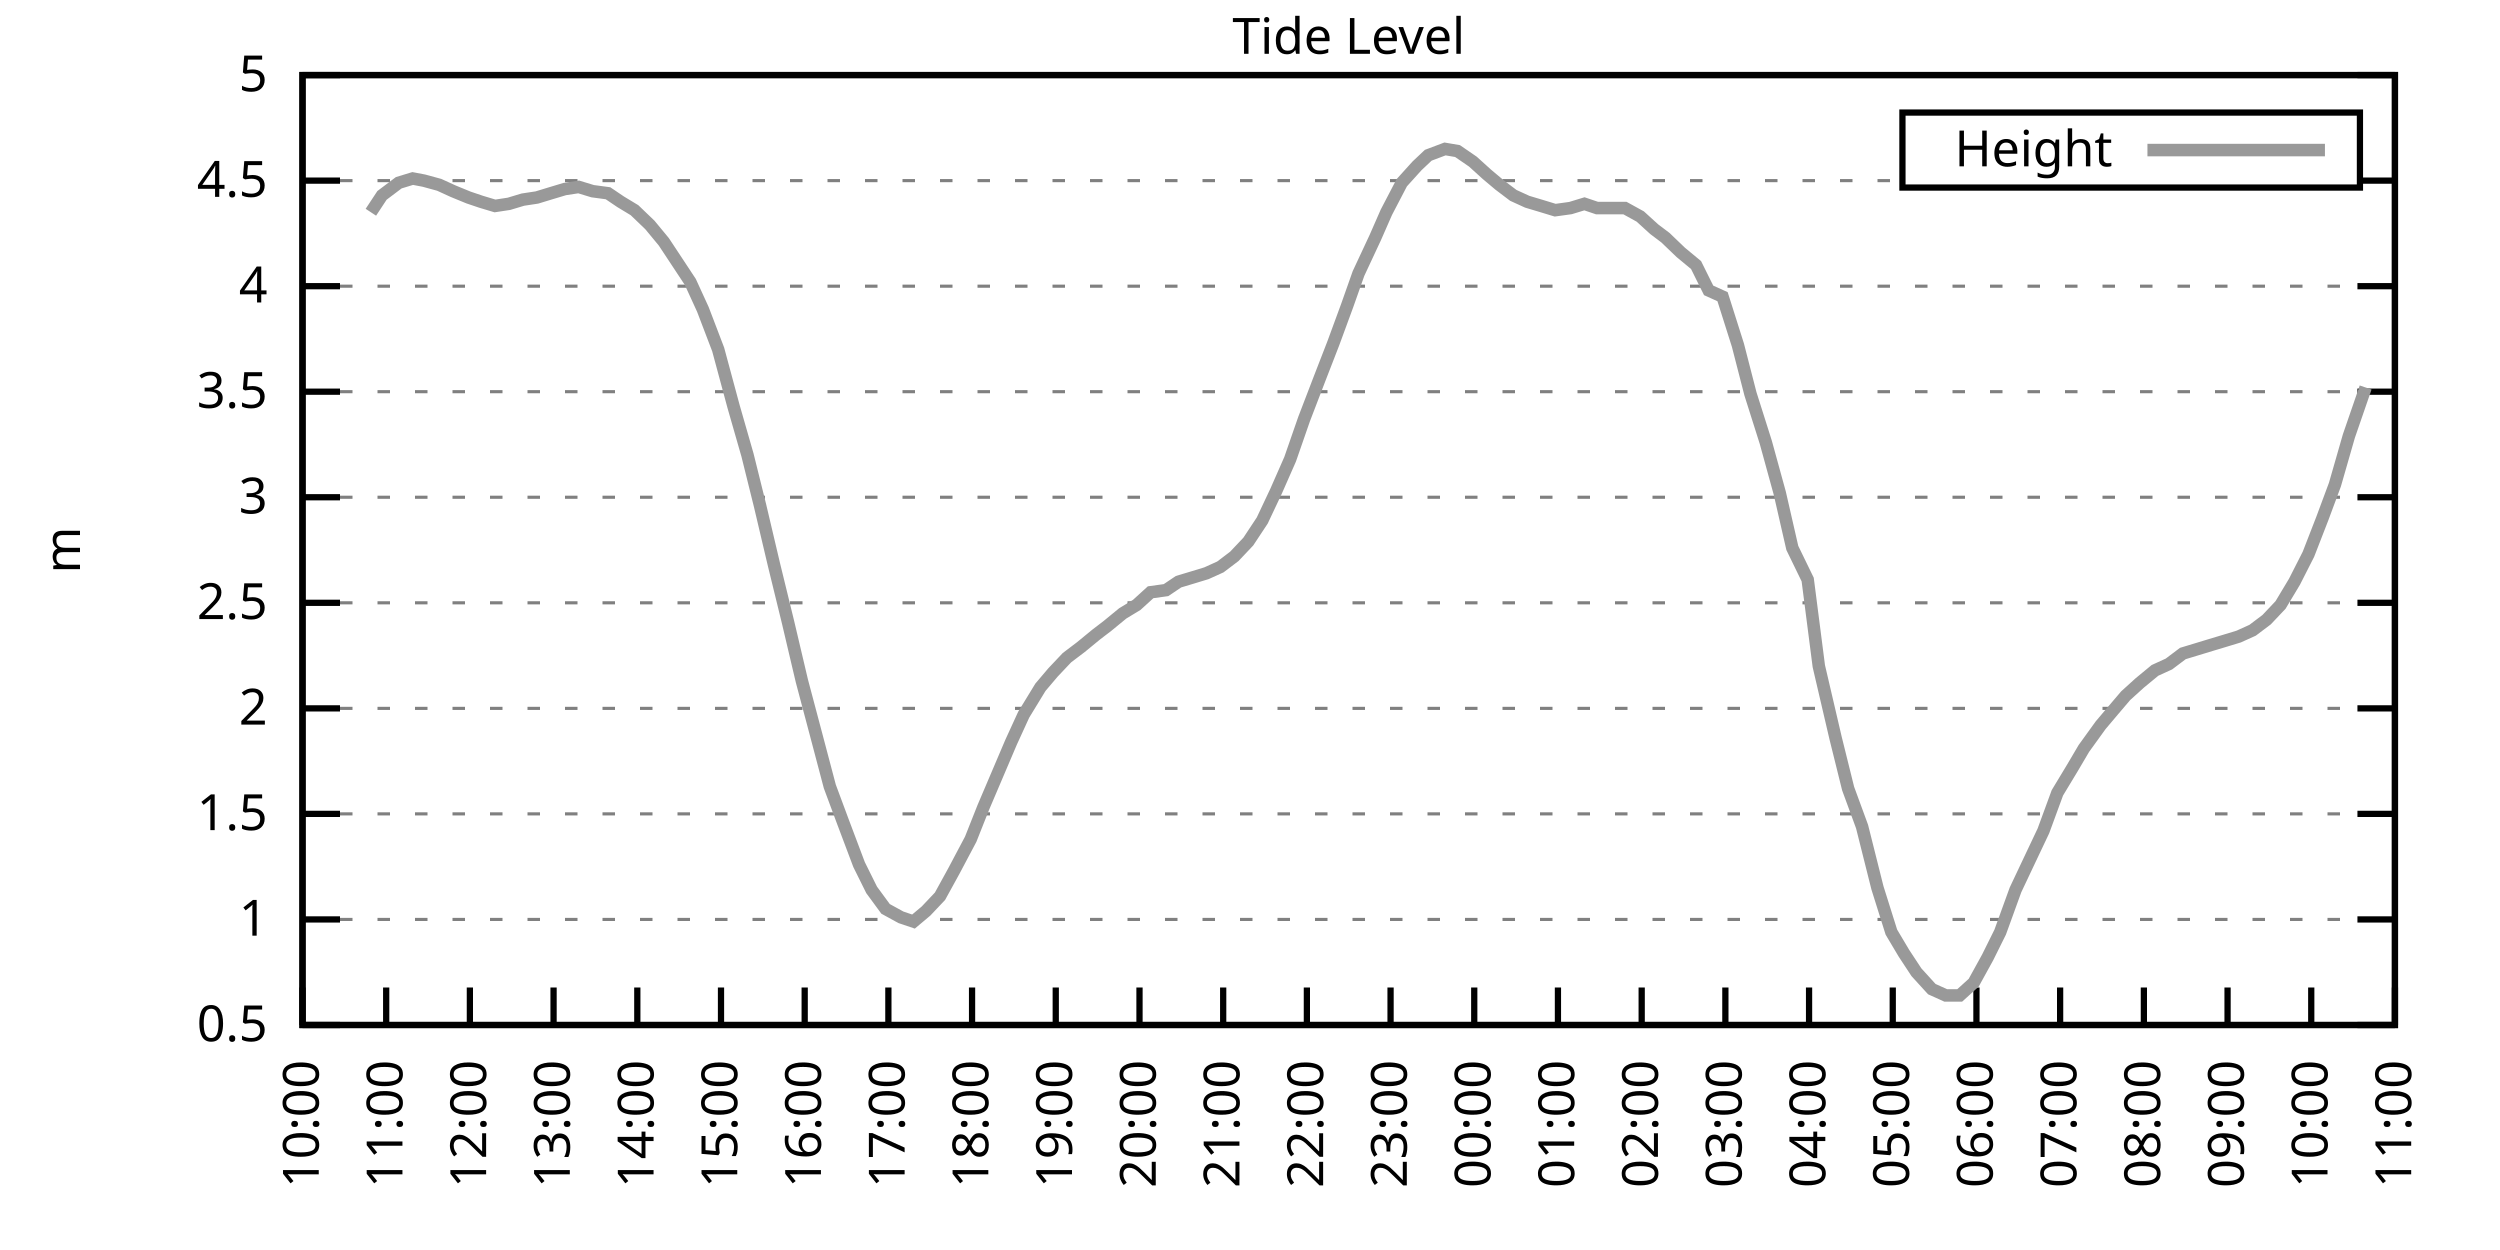
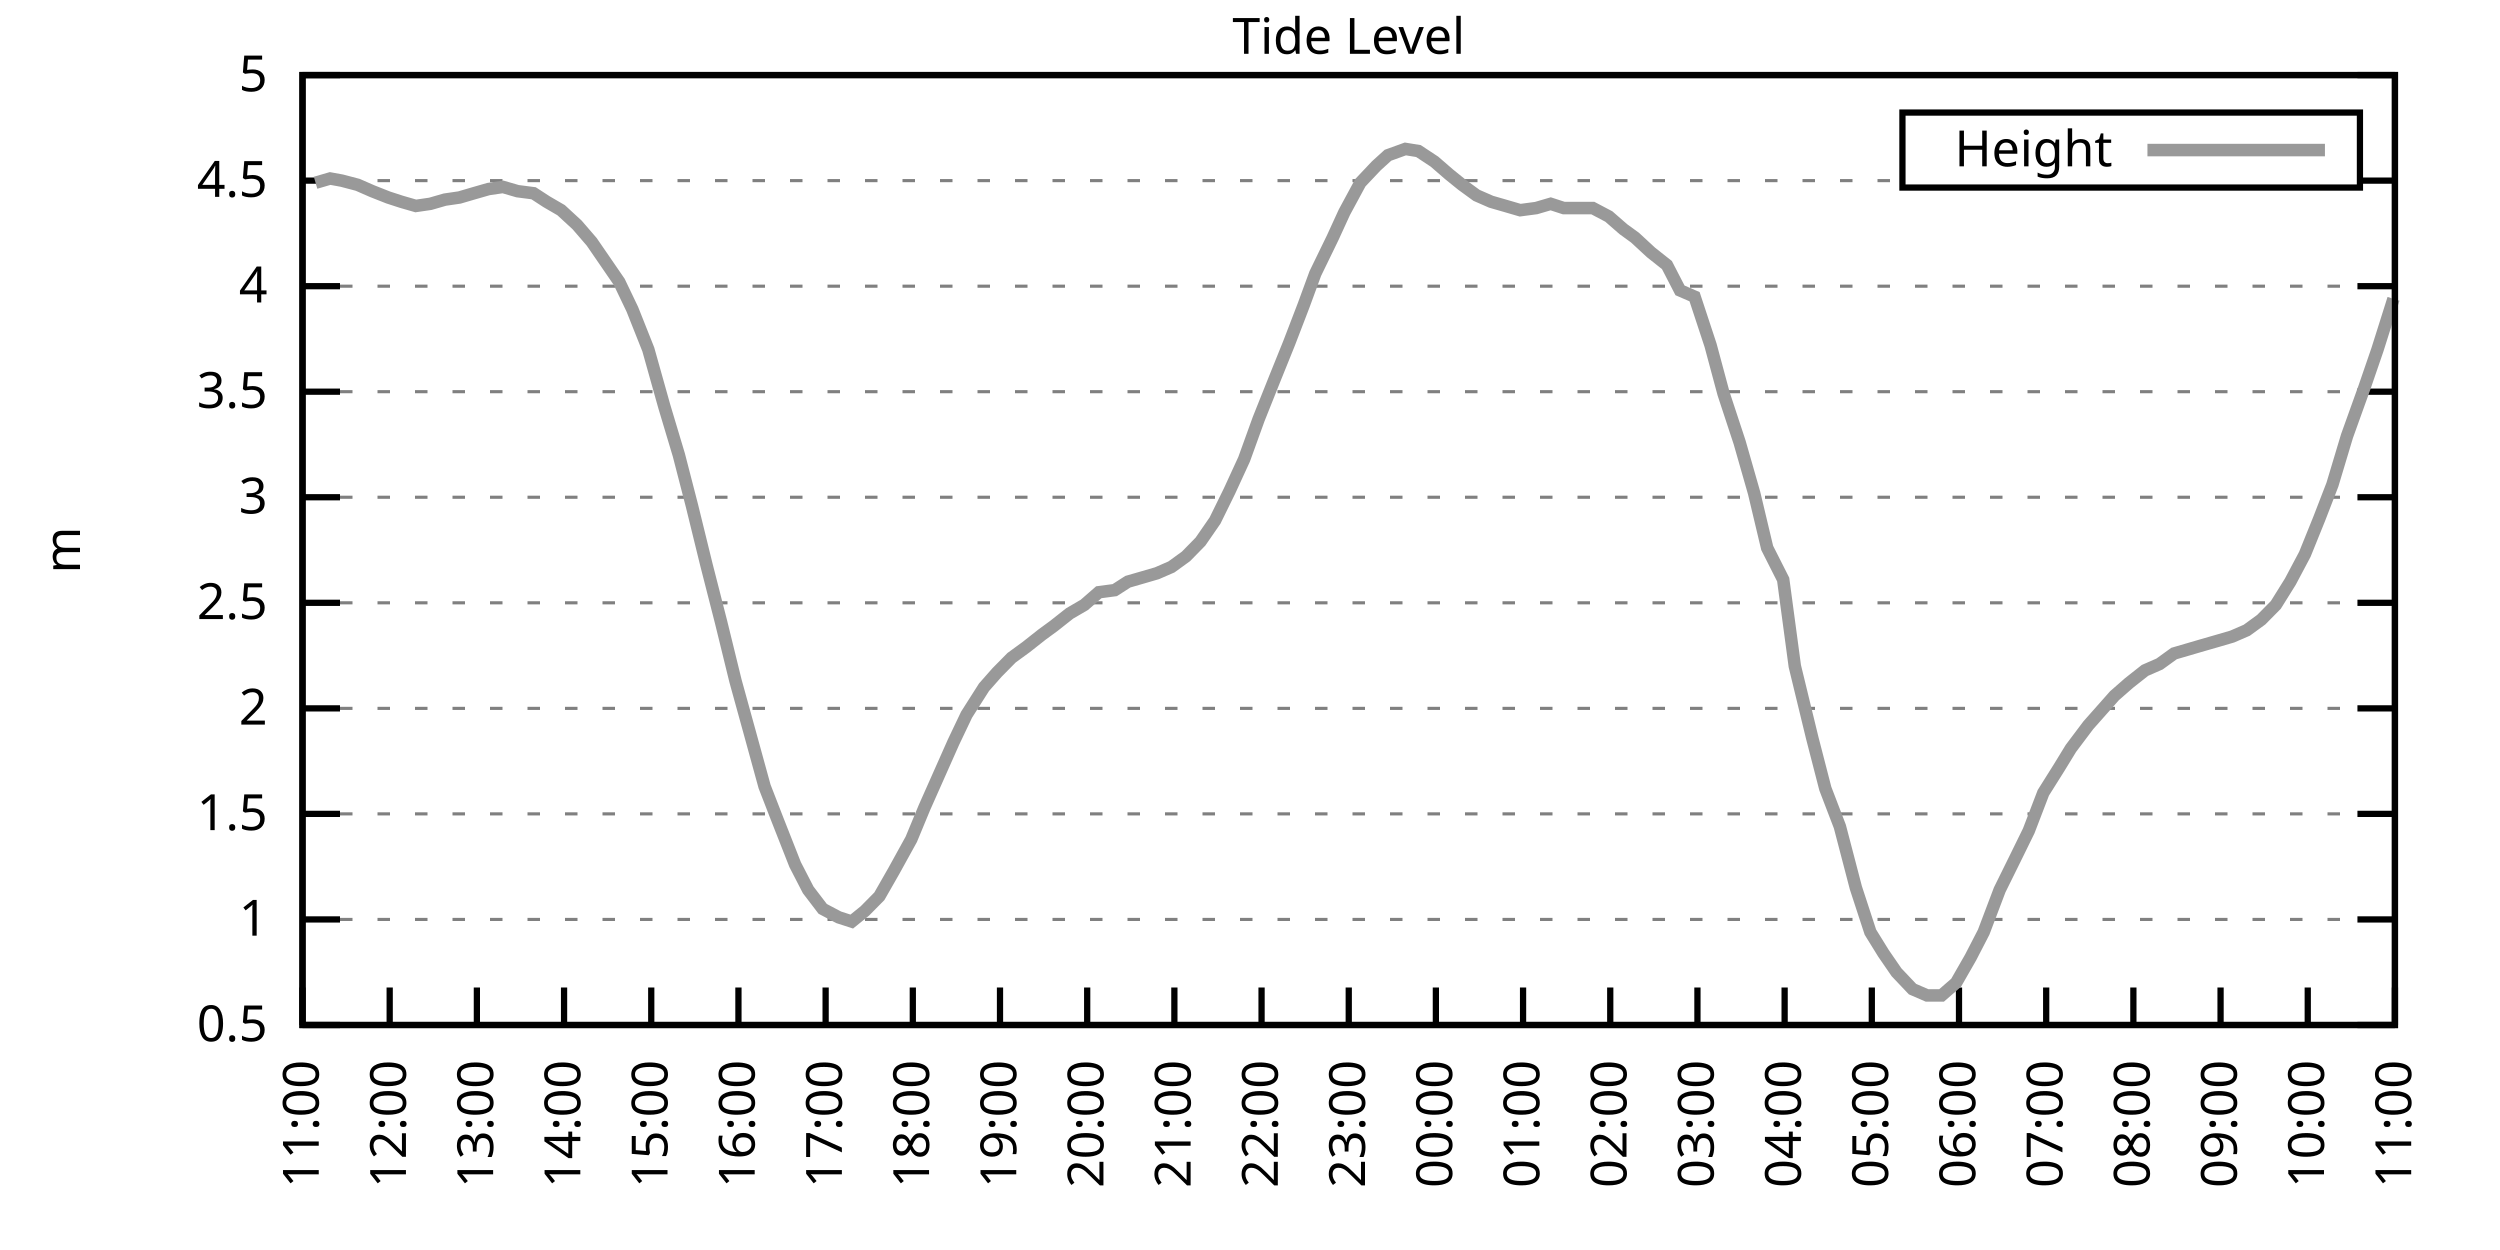
<svg xmlns="http://www.w3.org/2000/svg" xmlns:xlink="http://www.w3.org/1999/xlink" width="400" height="200" viewBox="0 0 400 200">
  <g id="gnuplot_canvas">
    <rect x="0" y="0" width="400" height="200" fill="none" />
    <defs>
      <circle id="gpDot" r="0.5" stroke-width="0.5" stroke="currentColor" />
      <path id="gpPt0" stroke-width="0.333" stroke="currentColor" d="M-1,0 h2 M0,-1 v2" />
      <path id="gpPt1" stroke-width="0.333" stroke="currentColor" d="M-1,-1 L1,1 M1,-1 L-1,1" />
      <path id="gpPt2" stroke-width="0.333" stroke="currentColor" d="M-1,0 L1,0 M0,-1 L0,1 M-1,-1 L1,1 M-1,1 L1,-1" />
      <rect id="gpPt3" stroke-width="0.333" stroke="currentColor" x="-1" y="-1" width="2" height="2" />
      <rect id="gpPt4" stroke-width="0.333" stroke="currentColor" fill="currentColor" x="-1" y="-1" width="2" height="2" />
      <circle id="gpPt5" stroke-width="0.333" stroke="currentColor" cx="0" cy="0" r="1" />
      <use xlink:href="#gpPt5" id="gpPt6" fill="currentColor" stroke="none" />
      <path id="gpPt7" stroke-width="0.333" stroke="currentColor" d="M0,-1.33 L-1.33,0.67 L1.33,0.67 z" />
      <use xlink:href="#gpPt7" id="gpPt8" fill="currentColor" stroke="none" />
      <use xlink:href="#gpPt7" id="gpPt9" stroke="currentColor" transform="rotate(180)" />
      <use xlink:href="#gpPt9" id="gpPt10" fill="currentColor" stroke="none" />
      <use xlink:href="#gpPt3" id="gpPt11" stroke="currentColor" transform="rotate(45)" />
      <use xlink:href="#gpPt11" id="gpPt12" fill="currentColor" stroke="none" />
      <path id="gpPt13" stroke-width="0.333" stroke="currentColor" d="M0,1.330 L1.265,0.411 L0.782,-1.067 L-0.782,-1.076 L-1.265,0.411 z" />
      <use xlink:href="#gpPt13" id="gpPt14" fill="currentColor" stroke="none" />
      <filter id="textbox" filterUnits="objectBoundingBox" x="0" y="0" height="1" width="1">
        <feFlood flood-color="white" flood-opacity="1" result="bgnd" />
        <feComposite in="SourceGraphic" in2="bgnd" operator="atop" />
      </filter>
      <filter id="greybox" filterUnits="objectBoundingBox" x="0" y="0" height="1" width="1">
        <feFlood flood-color="lightgrey" flood-opacity="1" result="grey" />
        <feComposite in="SourceGraphic" in2="grey" operator="atop" />
      </filter>
    </defs>
    <g fill="none" color="white" stroke="currentColor" stroke-width="1.00" stroke-linecap="butt" stroke-linejoin="miter">
</g>
    <g fill="none" color="black" stroke="currentColor" stroke-width="1.00" stroke-linecap="butt" stroke-linejoin="miter">
      <g stroke="none" shape-rendering="crispEdges">
        <polygon fill="rgb(255, 255, 255)" points="48.40,164.00 383.18,164.00 383.18,12.02 48.40,12.02 " />
      </g>
    </g>
    <g fill="none" color="black" stroke="currentColor" stroke-width="1.00" stroke-linecap="butt" stroke-linejoin="miter">
</g>
    <g fill="none" color="black" stroke="black" stroke-width="0.50" stroke-linecap="butt" stroke-linejoin="miter">
</g>
    <g fill="none" color="gray" stroke="currentColor" stroke-width="0.50" stroke-linecap="butt" stroke-linejoin="miter">
      <path stroke="gray" stroke-dasharray="2,4" class="gridline" d="M48.40,164.00 L383.19,164.00  " />
    </g>
    <g fill="none" color="gray" stroke="gray" stroke-width="1.00" stroke-linecap="butt" stroke-linejoin="miter">
</g>
    <g fill="none" color="black" stroke="currentColor" stroke-width="1.00" stroke-linecap="butt" stroke-linejoin="miter">
      <path stroke="black" d="M48.40,164.00 L54.40,164.00 M383.19,164.00 L377.19,164.00  " />
      <g transform="translate(42.80,166.60)" stroke="none" fill="black" font-family="Sans" font-size="8.00" text-anchor="end">
        <text>
          <tspan font-family="Sans"> 0.5</tspan>
        </text>
      </g>
    </g>
    <g fill="none" color="black" stroke="currentColor" stroke-width="1.00" stroke-linecap="butt" stroke-linejoin="miter">
</g>
    <g fill="none" color="black" stroke="black" stroke-width="0.50" stroke-linecap="butt" stroke-linejoin="miter">
</g>
    <g fill="none" color="gray" stroke="currentColor" stroke-width="0.50" stroke-linecap="butt" stroke-linejoin="miter">
      <path stroke="gray" stroke-dasharray="2,4" class="gridline" d="M48.40,147.11 L383.19,147.11  " />
    </g>
    <g fill="none" color="gray" stroke="gray" stroke-width="1.00" stroke-linecap="butt" stroke-linejoin="miter">
</g>
    <g fill="none" color="black" stroke="currentColor" stroke-width="1.00" stroke-linecap="butt" stroke-linejoin="miter">
      <path stroke="black" d="M48.40,147.11 L54.40,147.11 M383.19,147.11 L377.19,147.11  " />
      <g transform="translate(42.80,149.71)" stroke="none" fill="black" font-family="Sans" font-size="8.00" text-anchor="end">
        <text>
          <tspan font-family="Sans"> 1</tspan>
        </text>
      </g>
    </g>
    <g fill="none" color="black" stroke="currentColor" stroke-width="1.00" stroke-linecap="butt" stroke-linejoin="miter">
</g>
    <g fill="none" color="black" stroke="black" stroke-width="0.50" stroke-linecap="butt" stroke-linejoin="miter">
</g>
    <g fill="none" color="gray" stroke="currentColor" stroke-width="0.50" stroke-linecap="butt" stroke-linejoin="miter">
      <path stroke="gray" stroke-dasharray="2,4" class="gridline" d="M48.40,130.22 L383.19,130.22  " />
    </g>
    <g fill="none" color="gray" stroke="gray" stroke-width="1.00" stroke-linecap="butt" stroke-linejoin="miter">
</g>
    <g fill="none" color="black" stroke="currentColor" stroke-width="1.00" stroke-linecap="butt" stroke-linejoin="miter">
      <path stroke="black" d="M48.40,130.22 L54.40,130.22 M383.19,130.22 L377.19,130.22  " />
      <g transform="translate(42.80,132.82)" stroke="none" fill="black" font-family="Sans" font-size="8.00" text-anchor="end">
        <text>
          <tspan font-family="Sans"> 1.5</tspan>
        </text>
      </g>
    </g>
    <g fill="none" color="black" stroke="currentColor" stroke-width="1.00" stroke-linecap="butt" stroke-linejoin="miter">
</g>
    <g fill="none" color="black" stroke="black" stroke-width="0.50" stroke-linecap="butt" stroke-linejoin="miter">
</g>
    <g fill="none" color="gray" stroke="currentColor" stroke-width="0.50" stroke-linecap="butt" stroke-linejoin="miter">
      <path stroke="gray" stroke-dasharray="2,4" class="gridline" d="M48.40,113.34 L383.19,113.34  " />
    </g>
    <g fill="none" color="gray" stroke="gray" stroke-width="1.00" stroke-linecap="butt" stroke-linejoin="miter">
</g>
    <g fill="none" color="black" stroke="currentColor" stroke-width="1.00" stroke-linecap="butt" stroke-linejoin="miter">
      <path stroke="black" d="M48.40,113.34 L54.40,113.34 M383.19,113.34 L377.19,113.34  " />
      <g transform="translate(42.80,115.94)" stroke="none" fill="black" font-family="Sans" font-size="8.00" text-anchor="end">
        <text>
          <tspan font-family="Sans"> 2</tspan>
        </text>
      </g>
    </g>
    <g fill="none" color="black" stroke="currentColor" stroke-width="1.00" stroke-linecap="butt" stroke-linejoin="miter">
</g>
    <g fill="none" color="black" stroke="black" stroke-width="0.50" stroke-linecap="butt" stroke-linejoin="miter">
</g>
    <g fill="none" color="gray" stroke="currentColor" stroke-width="0.50" stroke-linecap="butt" stroke-linejoin="miter">
      <path stroke="gray" stroke-dasharray="2,4" class="gridline" d="M48.40,96.45 L383.19,96.45  " />
    </g>
    <g fill="none" color="gray" stroke="gray" stroke-width="1.00" stroke-linecap="butt" stroke-linejoin="miter">
</g>
    <g fill="none" color="black" stroke="currentColor" stroke-width="1.00" stroke-linecap="butt" stroke-linejoin="miter">
      <path stroke="black" d="M48.40,96.45 L54.40,96.45 M383.19,96.45 L377.19,96.45  " />
      <g transform="translate(42.80,99.05)" stroke="none" fill="black" font-family="Sans" font-size="8.00" text-anchor="end">
        <text>
          <tspan font-family="Sans"> 2.5</tspan>
        </text>
      </g>
    </g>
    <g fill="none" color="black" stroke="currentColor" stroke-width="1.00" stroke-linecap="butt" stroke-linejoin="miter">
</g>
    <g fill="none" color="black" stroke="black" stroke-width="0.50" stroke-linecap="butt" stroke-linejoin="miter">
</g>
    <g fill="none" color="gray" stroke="currentColor" stroke-width="0.50" stroke-linecap="butt" stroke-linejoin="miter">
      <path stroke="gray" stroke-dasharray="2,4" class="gridline" d="M48.40,79.56 L383.19,79.56  " />
    </g>
    <g fill="none" color="gray" stroke="gray" stroke-width="1.00" stroke-linecap="butt" stroke-linejoin="miter">
</g>
    <g fill="none" color="black" stroke="currentColor" stroke-width="1.00" stroke-linecap="butt" stroke-linejoin="miter">
      <path stroke="black" d="M48.40,79.56 L54.40,79.56 M383.19,79.56 L377.19,79.56  " />
      <g transform="translate(42.80,82.16)" stroke="none" fill="black" font-family="Sans" font-size="8.00" text-anchor="end">
        <text>
          <tspan font-family="Sans"> 3</tspan>
        </text>
      </g>
    </g>
    <g fill="none" color="black" stroke="currentColor" stroke-width="1.00" stroke-linecap="butt" stroke-linejoin="miter">
</g>
    <g fill="none" color="black" stroke="black" stroke-width="0.50" stroke-linecap="butt" stroke-linejoin="miter">
</g>
    <g fill="none" color="gray" stroke="currentColor" stroke-width="0.50" stroke-linecap="butt" stroke-linejoin="miter">
      <path stroke="gray" stroke-dasharray="2,4" class="gridline" d="M48.40,62.67 L383.19,62.67  " />
    </g>
    <g fill="none" color="gray" stroke="gray" stroke-width="1.00" stroke-linecap="butt" stroke-linejoin="miter">
</g>
    <g fill="none" color="black" stroke="currentColor" stroke-width="1.00" stroke-linecap="butt" stroke-linejoin="miter">
      <path stroke="black" d="M48.40,62.67 L54.40,62.67 M383.19,62.67 L377.19,62.67  " />
      <g transform="translate(42.80,65.27)" stroke="none" fill="black" font-family="Sans" font-size="8.00" text-anchor="end">
        <text>
          <tspan font-family="Sans"> 3.5</tspan>
        </text>
      </g>
    </g>
    <g fill="none" color="black" stroke="currentColor" stroke-width="1.00" stroke-linecap="butt" stroke-linejoin="miter">
</g>
    <g fill="none" color="black" stroke="black" stroke-width="0.50" stroke-linecap="butt" stroke-linejoin="miter">
</g>
    <g fill="none" color="gray" stroke="currentColor" stroke-width="0.50" stroke-linecap="butt" stroke-linejoin="miter">
      <path stroke="gray" stroke-dasharray="2,4" class="gridline" d="M48.40,45.79 L383.19,45.79  " />
    </g>
    <g fill="none" color="gray" stroke="gray" stroke-width="1.00" stroke-linecap="butt" stroke-linejoin="miter">
</g>
    <g fill="none" color="black" stroke="currentColor" stroke-width="1.00" stroke-linecap="butt" stroke-linejoin="miter">
      <path stroke="black" d="M48.40,45.79 L54.40,45.79 M383.19,45.79 L377.19,45.79  " />
      <g transform="translate(42.80,48.39)" stroke="none" fill="black" font-family="Sans" font-size="8.00" text-anchor="end">
        <text>
          <tspan font-family="Sans"> 4</tspan>
        </text>
      </g>
    </g>
    <g fill="none" color="black" stroke="currentColor" stroke-width="1.00" stroke-linecap="butt" stroke-linejoin="miter">
</g>
    <g fill="none" color="black" stroke="black" stroke-width="0.50" stroke-linecap="butt" stroke-linejoin="miter">
</g>
    <g fill="none" color="gray" stroke="currentColor" stroke-width="0.50" stroke-linecap="butt" stroke-linejoin="miter">
      <path stroke="gray" stroke-dasharray="2,4" class="gridline" d="M48.40,28.90 L304.39,28.90 M377.59,28.90 L383.19,28.90  " />
    </g>
    <g fill="none" color="gray" stroke="gray" stroke-width="1.00" stroke-linecap="butt" stroke-linejoin="miter">
</g>
    <g fill="none" color="black" stroke="currentColor" stroke-width="1.00" stroke-linecap="butt" stroke-linejoin="miter">
      <path stroke="black" d="M48.40,28.90 L54.40,28.90 M383.19,28.90 L377.19,28.90  " />
      <g transform="translate(42.80,31.50)" stroke="none" fill="black" font-family="Sans" font-size="8.00" text-anchor="end">
        <text>
          <tspan font-family="Sans"> 4.5</tspan>
        </text>
      </g>
    </g>
    <g fill="none" color="black" stroke="currentColor" stroke-width="1.00" stroke-linecap="butt" stroke-linejoin="miter">
</g>
    <g fill="none" color="black" stroke="black" stroke-width="0.50" stroke-linecap="butt" stroke-linejoin="miter">
</g>
    <g fill="none" color="gray" stroke="currentColor" stroke-width="0.50" stroke-linecap="butt" stroke-linejoin="miter">
      <path stroke="gray" stroke-dasharray="2,4" class="gridline" d="M48.40,12.01 L383.19,12.01  " />
    </g>
    <g fill="none" color="gray" stroke="gray" stroke-width="1.00" stroke-linecap="butt" stroke-linejoin="miter">
</g>
    <g fill="none" color="black" stroke="currentColor" stroke-width="1.00" stroke-linecap="butt" stroke-linejoin="miter">
      <path stroke="black" d="M48.40,12.01 L54.40,12.01 M383.19,12.01 L377.19,12.01  " />
      <g transform="translate(42.80,14.61)" stroke="none" fill="black" font-family="Sans" font-size="8.00" text-anchor="end">
        <text>
          <tspan font-family="Sans"> 5</tspan>
        </text>
      </g>
    </g>
    <g fill="none" color="black" stroke="currentColor" stroke-width="1.00" stroke-linecap="butt" stroke-linejoin="miter">
      <path stroke="black" d="M48.40,164.00 L48.40,158.00  " />
      <g transform="translate(51.00,169.60) rotate(270.00)" stroke="none" fill="black" font-family="Sans" font-size="8.00" text-anchor="end">
        <text>
-           <tspan font-family="Sans">10:00</tspan>
-         </text>
-       </g>
-     </g>
-     <g fill="none" color="black" stroke="currentColor" stroke-width="1.00" stroke-linecap="butt" stroke-linejoin="miter">
-       <path stroke="black" d="M61.79,164.00 L61.79,158.00  " />
-       <g transform="translate(64.39,169.60) rotate(270.00)" stroke="none" fill="black" font-family="Sans" font-size="8.00" text-anchor="end">
-         <text>
          <tspan font-family="Sans">11:00</tspan>
        </text>
      </g>
    </g>
    <g fill="none" color="black" stroke="currentColor" stroke-width="1.00" stroke-linecap="butt" stroke-linejoin="miter">
-       <path stroke="black" d="M75.18,164.00 L75.18,158.00  " />
-       <g transform="translate(77.78,169.60) rotate(270.00)" stroke="none" fill="black" font-family="Sans" font-size="8.00" text-anchor="end">
+       <path stroke="black" d="M62.35,164.00 L62.35,158.00  " />
+       <g transform="translate(64.95,169.60) rotate(270.00)" stroke="none" fill="black" font-family="Sans" font-size="8.00" text-anchor="end">
        <text>
          <tspan font-family="Sans">12:00</tspan>
        </text>
      </g>
    </g>
    <g fill="none" color="black" stroke="currentColor" stroke-width="1.00" stroke-linecap="butt" stroke-linejoin="miter">
-       <path stroke="black" d="M88.57,164.00 L88.57,158.00  " />
-       <g transform="translate(91.17,169.60) rotate(270.00)" stroke="none" fill="black" font-family="Sans" font-size="8.00" text-anchor="end">
+       <path stroke="black" d="M76.30,164.00 L76.30,158.00  " />
+       <g transform="translate(78.90,169.60) rotate(270.00)" stroke="none" fill="black" font-family="Sans" font-size="8.00" text-anchor="end">
        <text>
          <tspan font-family="Sans">13:00</tspan>
        </text>
      </g>
    </g>
    <g fill="none" color="black" stroke="currentColor" stroke-width="1.00" stroke-linecap="butt" stroke-linejoin="miter">
-       <path stroke="black" d="M101.97,164.00 L101.97,158.00  " />
-       <g transform="translate(104.57,169.60) rotate(270.00)" stroke="none" fill="black" font-family="Sans" font-size="8.00" text-anchor="end">
+       <path stroke="black" d="M90.25,164.00 L90.25,158.00  " />
+       <g transform="translate(92.85,169.60) rotate(270.00)" stroke="none" fill="black" font-family="Sans" font-size="8.00" text-anchor="end">
        <text>
          <tspan font-family="Sans">14:00</tspan>
        </text>
      </g>
    </g>
    <g fill="none" color="black" stroke="currentColor" stroke-width="1.00" stroke-linecap="butt" stroke-linejoin="miter">
-       <path stroke="black" d="M115.36,164.00 L115.36,158.00  " />
-       <g transform="translate(117.96,169.60) rotate(270.00)" stroke="none" fill="black" font-family="Sans" font-size="8.00" text-anchor="end">
+       <path stroke="black" d="M104.20,164.00 L104.20,158.00  " />
+       <g transform="translate(106.80,169.60) rotate(270.00)" stroke="none" fill="black" font-family="Sans" font-size="8.00" text-anchor="end">
        <text>
          <tspan font-family="Sans">15:00</tspan>
        </text>
      </g>
    </g>
    <g fill="none" color="black" stroke="currentColor" stroke-width="1.00" stroke-linecap="butt" stroke-linejoin="miter">
-       <path stroke="black" d="M128.75,164.00 L128.75,158.00  " />
-       <g transform="translate(131.35,169.60) rotate(270.00)" stroke="none" fill="black" font-family="Sans" font-size="8.00" text-anchor="end">
+       <path stroke="black" d="M118.15,164.00 L118.15,158.00  " />
+       <g transform="translate(120.75,169.60) rotate(270.00)" stroke="none" fill="black" font-family="Sans" font-size="8.00" text-anchor="end">
        <text>
          <tspan font-family="Sans">16:00</tspan>
        </text>
      </g>
    </g>
    <g fill="none" color="black" stroke="currentColor" stroke-width="1.00" stroke-linecap="butt" stroke-linejoin="miter">
-       <path stroke="black" d="M142.14,164.00 L142.14,158.00  " />
-       <g transform="translate(144.74,169.60) rotate(270.00)" stroke="none" fill="black" font-family="Sans" font-size="8.00" text-anchor="end">
+       <path stroke="black" d="M132.10,164.00 L132.10,158.00  " />
+       <g transform="translate(134.70,169.60) rotate(270.00)" stroke="none" fill="black" font-family="Sans" font-size="8.00" text-anchor="end">
        <text>
          <tspan font-family="Sans">17:00</tspan>
        </text>
      </g>
    </g>
    <g fill="none" color="black" stroke="currentColor" stroke-width="1.00" stroke-linecap="butt" stroke-linejoin="miter">
-       <path stroke="black" d="M155.53,164.00 L155.53,158.00  " />
-       <g transform="translate(158.13,169.60) rotate(270.00)" stroke="none" fill="black" font-family="Sans" font-size="8.00" text-anchor="end">
+       <path stroke="black" d="M146.05,164.00 L146.05,158.00  " />
+       <g transform="translate(148.65,169.60) rotate(270.00)" stroke="none" fill="black" font-family="Sans" font-size="8.00" text-anchor="end">
        <text>
          <tspan font-family="Sans">18:00</tspan>
        </text>
      </g>
    </g>
    <g fill="none" color="black" stroke="currentColor" stroke-width="1.00" stroke-linecap="butt" stroke-linejoin="miter">
-       <path stroke="black" d="M168.92,164.00 L168.92,158.00  " />
-       <g transform="translate(171.52,169.60) rotate(270.00)" stroke="none" fill="black" font-family="Sans" font-size="8.00" text-anchor="end">
+       <path stroke="black" d="M160.00,164.00 L160.00,158.00  " />
+       <g transform="translate(162.60,169.60) rotate(270.00)" stroke="none" fill="black" font-family="Sans" font-size="8.00" text-anchor="end">
        <text>
          <tspan font-family="Sans">19:00</tspan>
        </text>
      </g>
    </g>
    <g fill="none" color="black" stroke="currentColor" stroke-width="1.00" stroke-linecap="butt" stroke-linejoin="miter">
-       <path stroke="black" d="M182.32,164.00 L182.32,158.00  " />
-       <g transform="translate(184.92,169.60) rotate(270.00)" stroke="none" fill="black" font-family="Sans" font-size="8.00" text-anchor="end">
+       <path stroke="black" d="M173.95,164.00 L173.95,158.00  " />
+       <g transform="translate(176.55,169.60) rotate(270.00)" stroke="none" fill="black" font-family="Sans" font-size="8.00" text-anchor="end">
        <text>
          <tspan font-family="Sans">20:00</tspan>
        </text>
      </g>
    </g>
    <g fill="none" color="black" stroke="currentColor" stroke-width="1.00" stroke-linecap="butt" stroke-linejoin="miter">
-       <path stroke="black" d="M195.71,164.00 L195.71,158.00  " />
-       <g transform="translate(198.31,169.60) rotate(270.00)" stroke="none" fill="black" font-family="Sans" font-size="8.00" text-anchor="end">
+       <path stroke="black" d="M187.90,164.00 L187.90,158.00  " />
+       <g transform="translate(190.50,169.60) rotate(270.00)" stroke="none" fill="black" font-family="Sans" font-size="8.00" text-anchor="end">
        <text>
          <tspan font-family="Sans">21:00</tspan>
        </text>
      </g>
    </g>
    <g fill="none" color="black" stroke="currentColor" stroke-width="1.00" stroke-linecap="butt" stroke-linejoin="miter">
-       <path stroke="black" d="M209.10,164.00 L209.10,158.00  " />
-       <g transform="translate(211.70,169.60) rotate(270.00)" stroke="none" fill="black" font-family="Sans" font-size="8.00" text-anchor="end">
+       <path stroke="black" d="M201.85,164.00 L201.85,158.00  " />
+       <g transform="translate(204.45,169.60) rotate(270.00)" stroke="none" fill="black" font-family="Sans" font-size="8.00" text-anchor="end">
        <text>
          <tspan font-family="Sans">22:00</tspan>
        </text>
      </g>
    </g>
    <g fill="none" color="black" stroke="currentColor" stroke-width="1.00" stroke-linecap="butt" stroke-linejoin="miter">
-       <path stroke="black" d="M222.49,164.00 L222.49,158.00  " />
-       <g transform="translate(225.09,169.60) rotate(270.00)" stroke="none" fill="black" font-family="Sans" font-size="8.00" text-anchor="end">
+       <path stroke="black" d="M215.80,164.00 L215.80,158.00  " />
+       <g transform="translate(218.40,169.60) rotate(270.00)" stroke="none" fill="black" font-family="Sans" font-size="8.00" text-anchor="end">
        <text>
          <tspan font-family="Sans">23:00</tspan>
        </text>
      </g>
    </g>
    <g fill="none" color="black" stroke="currentColor" stroke-width="1.00" stroke-linecap="butt" stroke-linejoin="miter">
-       <path stroke="black" d="M235.88,164.00 L235.88,158.00  " />
-       <g transform="translate(238.48,169.60) rotate(270.00)" stroke="none" fill="black" font-family="Sans" font-size="8.00" text-anchor="end">
+       <path stroke="black" d="M229.74,164.00 L229.74,158.00  " />
+       <g transform="translate(232.34,169.60) rotate(270.00)" stroke="none" fill="black" font-family="Sans" font-size="8.00" text-anchor="end">
        <text>
          <tspan font-family="Sans">00:00</tspan>
        </text>
      </g>
    </g>
    <g fill="none" color="black" stroke="currentColor" stroke-width="1.00" stroke-linecap="butt" stroke-linejoin="miter">
-       <path stroke="black" d="M249.27,164.00 L249.27,158.00  " />
-       <g transform="translate(251.87,169.60) rotate(270.00)" stroke="none" fill="black" font-family="Sans" font-size="8.00" text-anchor="end">
+       <path stroke="black" d="M243.69,164.00 L243.69,158.00  " />
+       <g transform="translate(246.29,169.60) rotate(270.00)" stroke="none" fill="black" font-family="Sans" font-size="8.00" text-anchor="end">
        <text>
          <tspan font-family="Sans">01:00</tspan>
        </text>
      </g>
    </g>
    <g fill="none" color="black" stroke="currentColor" stroke-width="1.00" stroke-linecap="butt" stroke-linejoin="miter">
-       <path stroke="black" d="M262.67,164.00 L262.67,158.00  " />
-       <g transform="translate(265.27,169.60) rotate(270.00)" stroke="none" fill="black" font-family="Sans" font-size="8.00" text-anchor="end">
+       <path stroke="black" d="M257.64,164.00 L257.64,158.00  " />
+       <g transform="translate(260.24,169.60) rotate(270.00)" stroke="none" fill="black" font-family="Sans" font-size="8.00" text-anchor="end">
        <text>
          <tspan font-family="Sans">02:00</tspan>
        </text>
      </g>
    </g>
    <g fill="none" color="black" stroke="currentColor" stroke-width="1.00" stroke-linecap="butt" stroke-linejoin="miter">
-       <path stroke="black" d="M276.06,164.00 L276.06,158.00  " />
-       <g transform="translate(278.66,169.60) rotate(270.00)" stroke="none" fill="black" font-family="Sans" font-size="8.00" text-anchor="end">
+       <path stroke="black" d="M271.59,164.00 L271.59,158.00  " />
+       <g transform="translate(274.19,169.60) rotate(270.00)" stroke="none" fill="black" font-family="Sans" font-size="8.00" text-anchor="end">
        <text>
          <tspan font-family="Sans">03:00</tspan>
        </text>
      </g>
    </g>
    <g fill="none" color="black" stroke="currentColor" stroke-width="1.00" stroke-linecap="butt" stroke-linejoin="miter">
-       <path stroke="black" d="M289.45,164.00 L289.45,158.00  " />
-       <g transform="translate(292.05,169.60) rotate(270.00)" stroke="none" fill="black" font-family="Sans" font-size="8.00" text-anchor="end">
+       <path stroke="black" d="M285.54,164.00 L285.54,158.00  " />
+       <g transform="translate(288.14,169.60) rotate(270.00)" stroke="none" fill="black" font-family="Sans" font-size="8.00" text-anchor="end">
        <text>
          <tspan font-family="Sans">04:00</tspan>
        </text>
      </g>
    </g>
    <g fill="none" color="black" stroke="currentColor" stroke-width="1.00" stroke-linecap="butt" stroke-linejoin="miter">
-       <path stroke="black" d="M302.84,164.00 L302.84,158.00  " />
-       <g transform="translate(305.44,169.60) rotate(270.00)" stroke="none" fill="black" font-family="Sans" font-size="8.00" text-anchor="end">
+       <path stroke="black" d="M299.49,164.00 L299.49,158.00  " />
+       <g transform="translate(302.09,169.60) rotate(270.00)" stroke="none" fill="black" font-family="Sans" font-size="8.00" text-anchor="end">
        <text>
          <tspan font-family="Sans">05:00</tspan>
        </text>
      </g>
    </g>
    <g fill="none" color="black" stroke="currentColor" stroke-width="1.00" stroke-linecap="butt" stroke-linejoin="miter">
-       <path stroke="black" d="M316.23,164.00 L316.23,158.00  " />
-       <g transform="translate(318.83,169.60) rotate(270.00)" stroke="none" fill="black" font-family="Sans" font-size="8.00" text-anchor="end">
+       <path stroke="black" d="M313.44,164.00 L313.44,158.00  " />
+       <g transform="translate(316.04,169.60) rotate(270.00)" stroke="none" fill="black" font-family="Sans" font-size="8.00" text-anchor="end">
        <text>
          <tspan font-family="Sans">06:00</tspan>
        </text>
      </g>
    </g>
    <g fill="none" color="black" stroke="currentColor" stroke-width="1.00" stroke-linecap="butt" stroke-linejoin="miter">
-       <path stroke="black" d="M329.62,164.00 L329.62,158.00  " />
-       <g transform="translate(332.22,169.60) rotate(270.00)" stroke="none" fill="black" font-family="Sans" font-size="8.00" text-anchor="end">
+       <path stroke="black" d="M327.39,164.00 L327.39,158.00  " />
+       <g transform="translate(329.99,169.60) rotate(270.00)" stroke="none" fill="black" font-family="Sans" font-size="8.00" text-anchor="end">
        <text>
          <tspan font-family="Sans">07:00</tspan>
        </text>
      </g>
    </g>
    <g fill="none" color="black" stroke="currentColor" stroke-width="1.00" stroke-linecap="butt" stroke-linejoin="miter">
-       <path stroke="black" d="M343.02,164.00 L343.02,158.00  " />
-       <g transform="translate(345.62,169.60) rotate(270.00)" stroke="none" fill="black" font-family="Sans" font-size="8.00" text-anchor="end">
+       <path stroke="black" d="M341.34,164.00 L341.34,158.00  " />
+       <g transform="translate(343.94,169.60) rotate(270.00)" stroke="none" fill="black" font-family="Sans" font-size="8.00" text-anchor="end">
        <text>
          <tspan font-family="Sans">08:00</tspan>
        </text>
      </g>
    </g>
    <g fill="none" color="black" stroke="currentColor" stroke-width="1.00" stroke-linecap="butt" stroke-linejoin="miter">
-       <path stroke="black" d="M356.41,164.00 L356.41,158.00  " />
-       <g transform="translate(359.01,169.60) rotate(270.00)" stroke="none" fill="black" font-family="Sans" font-size="8.00" text-anchor="end">
+       <path stroke="black" d="M355.29,164.00 L355.29,158.00  " />
+       <g transform="translate(357.89,169.60) rotate(270.00)" stroke="none" fill="black" font-family="Sans" font-size="8.00" text-anchor="end">
        <text>
          <tspan font-family="Sans">09:00</tspan>
        </text>
      </g>
    </g>
    <g fill="none" color="black" stroke="currentColor" stroke-width="1.00" stroke-linecap="butt" stroke-linejoin="miter">
-       <path stroke="black" d="M369.80,164.00 L369.80,158.00  " />
-       <g transform="translate(372.40,169.60) rotate(270.00)" stroke="none" fill="black" font-family="Sans" font-size="8.00" text-anchor="end">
+       <path stroke="black" d="M369.24,164.00 L369.24,158.00  " />
+       <g transform="translate(371.84,169.60) rotate(270.00)" stroke="none" fill="black" font-family="Sans" font-size="8.00" text-anchor="end">
        <text>
          <tspan font-family="Sans">10:00</tspan>
        </text>
      </g>
    </g>
    <g fill="none" color="black" stroke="currentColor" stroke-width="1.00" stroke-linecap="butt" stroke-linejoin="miter">
      <path stroke="black" d="M383.19,164.00 L383.19,158.00  " />
      <g transform="translate(385.79,169.60) rotate(270.00)" stroke="none" fill="black" font-family="Sans" font-size="8.00" text-anchor="end">
        <text>
          <tspan font-family="Sans">11:00</tspan>
        </text>
      </g>
    </g>
    <g fill="none" color="black" stroke="currentColor" stroke-width="1.00" stroke-linecap="butt" stroke-linejoin="miter">
</g>
    <g fill="none" color="black" stroke="currentColor" stroke-width="1.00" stroke-linecap="butt" stroke-linejoin="miter">
      <path stroke="black" d="M48.40,12.01 L48.40,164.00 L383.19,164.00 L383.19,12.01 L48.40,12.01 Z  " />
    </g>
    <g fill="none" color="black" stroke="currentColor" stroke-width="1.00" stroke-linecap="butt" stroke-linejoin="miter">
</g>
    <g fill="none" color="black" stroke="currentColor" stroke-width="1.00" stroke-linecap="butt" stroke-linejoin="miter">
      <path stroke="black" d="M304.39,30.01 L304.39,18.01 L377.59,18.01 L377.59,30.01 L304.39,30.01 Z  " />
    </g>
    <g id="Tide_level_plot_1">
      <g fill="none" color="white" stroke="black" stroke-width="2.00" stroke-linecap="butt" stroke-linejoin="miter">
</g>
      <g fill="none" color="black" stroke="currentColor" stroke-width="2.00" stroke-linecap="butt" stroke-linejoin="miter">
        <g transform="translate(337.99,26.61)" stroke="none" fill="black" font-family="Sans" font-size="8.00" text-anchor="end">
          <text>
            <tspan font-family="Sans">Height</tspan>
          </text>
        </g>
      </g>
      <g fill="none" color="black" stroke="currentColor" stroke-width="2.00" stroke-linecap="butt" stroke-linejoin="miter">
-         <path stroke="rgb(153, 153, 153)" d="M343.59,24.01 L371.99,24.01 M59.34,33.96 L61.12,31.26 L63.80,29.24 L66.03,28.56 L67.82,28.90 L70.27,29.57   L72.50,30.59 L74.96,31.60 L76.97,32.28 L79.20,32.95 L81.43,32.61 L83.66,31.94 L85.90,31.60 L88.13,30.92   L90.36,30.25 L92.59,29.91 L94.82,30.59 L97.28,30.92 L99.29,32.28 L101.52,33.63 L103.98,35.99 L106.21,38.69   L108.22,41.73 L110.45,45.11 L112.46,49.50 L114.91,55.92 L117.37,65.04 L119.60,72.81 L121.61,80.91 L123.84,90.37   L126.07,99.49 L128.30,108.95 L130.54,117.39 L132.77,125.83 L134.78,131.24 L137.45,138.33 L139.46,142.38 L141.69,145.42   L144.15,146.77 L146.16,147.45 L148.17,145.76 L150.40,143.40 L152.63,139.34 L155.31,134.28 L157.32,129.21 L161.78,118.74   L163.79,114.35 L166.47,109.96 L168.48,107.59 L170.71,105.23 L172.94,103.54 L175.40,101.52 L177.18,100.16 L179.64,98.14   L181.87,96.79 L184.10,94.76 L186.56,94.42 L188.57,93.07 L190.80,92.40 L193.03,91.72 L195.26,90.71 L197.49,89.02   L199.73,86.65 L201.96,83.28 L204.19,78.55 L206.42,73.48 L208.65,67.06 L211.11,60.65 L213.34,54.90 L215.57,48.83   L217.36,43.76 L220.04,38.02 L221.82,33.96 L224.28,29.24 L226.73,26.53 L228.52,24.84 L231.20,23.83 L233.20,24.17   L235.66,25.86 L237.89,27.88 L239.90,29.57 L242.13,31.26 L244.36,32.28 L246.60,32.95 L248.83,33.63 L251.28,33.29   L253.51,32.61 L255.52,33.29 L257.98,33.29 L259.99,33.29 L262.44,34.64 L264.67,36.67 L266.46,38.02 L268.92,40.38   L271.37,42.41 L273.38,46.46 L275.61,47.47 L278.07,55.24 L280.07,63.01 L282.53,70.78 L284.76,78.89 L286.77,87.67   L289.23,92.73 L291.01,106.58 L293.69,118.07 L295.70,126.17 L297.93,132.25 L300.39,142.05 L302.62,149.14 L304.63,152.52   L306.63,155.56 L309.09,158.26 L311.32,159.27 L313.55,159.27 L315.79,157.24 L318.02,153.19 L320.03,149.14 L322.48,142.38   L324.71,137.66 L326.95,132.93 L329.18,126.85 L331.63,122.79 L333.42,119.75 L336.10,116.04 L338.10,113.67 L340.11,111.31   L342.35,109.28 L344.80,107.26 L347.03,106.24 L349.26,104.56 L351.50,103.88 L353.73,103.20 L355.96,102.53 L358.19,101.85   L360.42,100.84 L362.66,99.15 L364.89,96.79 L367.12,93.07 L369.35,88.68 L371.58,82.94 L373.59,77.53 L375.82,69.77   L378.50,62.00  " />
+         <path stroke="rgb(153, 153, 153)" d="M343.59,24.01 L371.99,24.01 M50.49,29.24 L52.82,28.56 L54.68,28.90 L57.23,29.57 L59.56,30.59 L62.12,31.60   L64.21,32.28 L66.53,32.95 L68.86,32.61 L71.18,31.94 L73.51,31.60 L75.83,30.92 L78.16,30.25 L80.48,29.91   L82.81,30.59 L85.37,30.92 L87.46,32.28 L89.78,33.63 L92.34,35.99 L94.67,38.69 L96.76,41.73 L99.08,45.11   L101.18,49.50 L103.73,55.92 L106.29,65.04 L108.62,72.81 L110.71,80.91 L113.03,90.37 L115.36,99.49 L117.68,108.95   L120.01,117.39 L122.33,125.83 L124.43,131.24 L127.22,138.33 L129.31,142.38 L131.63,145.42 L134.19,146.77 L136.28,147.45   L138.37,145.76 L140.70,143.40 L143.02,139.34 L145.81,134.28 L147.91,129.21 L152.56,118.74 L154.65,114.35 L157.44,109.96   L159.53,107.59 L161.86,105.23 L164.18,103.54 L166.74,101.52 L168.60,100.16 L171.16,98.14 L173.48,96.79 L175.81,94.76   L178.36,94.42 L180.46,93.07 L182.78,92.40 L185.11,91.72 L187.43,90.71 L189.76,89.02 L192.08,86.65 L194.41,83.28   L196.73,78.55 L199.06,73.48 L201.38,67.06 L203.94,60.65 L206.26,54.90 L208.59,48.83 L210.45,43.76 L213.24,38.02   L215.10,33.96 L217.65,29.24 L220.21,26.53 L222.07,24.84 L224.86,23.83 L226.95,24.17 L229.51,25.86 L231.84,27.88   L233.93,29.57 L236.25,31.26 L238.58,32.28 L240.90,32.95 L243.23,33.63 L245.79,33.29 L248.11,32.61 L250.20,33.29   L252.76,33.29 L254.85,33.29 L257.41,34.64 L259.74,36.67 L261.60,38.02 L264.15,40.38 L266.71,42.41 L268.80,46.46   L271.13,47.47 L273.69,55.24 L275.78,63.01 L278.34,70.78 L280.66,78.89 L282.75,87.67 L285.31,92.73 L287.17,106.58   L289.96,118.07 L292.05,126.17 L294.38,132.25 L296.94,142.05 L299.26,149.14 L301.35,152.52 L303.44,155.56 L306.00,158.26   L308.33,159.27 L310.65,159.27 L312.98,157.24 L315.30,153.19 L317.39,149.14 L319.95,142.38 L322.28,137.66 L324.60,132.93   L326.93,126.85 L329.48,122.79 L331.34,119.75 L334.13,116.04 L336.23,113.67 L338.32,111.31 L340.64,109.28 L343.20,107.26   L345.53,106.24 L347.85,104.56 L350.18,103.88 L352.50,103.20 L354.83,102.53 L357.15,101.85 L359.48,100.84 L361.80,99.15   L364.13,96.79 L366.45,93.07 L368.78,88.68 L371.10,82.94 L373.19,77.53 L375.52,69.77 L378.31,62.00 L380.40,55.92   L382.96,47.81  " />
      </g>
    </g>
    <g fill="none" color="black" stroke="currentColor" stroke-width="2.00" stroke-linecap="butt" stroke-linejoin="miter">
</g>
    <g fill="none" color="black" stroke="black" stroke-width="1.00" stroke-linecap="butt" stroke-linejoin="miter">
</g>
    <g fill="none" color="black" stroke="currentColor" stroke-width="1.00" stroke-linecap="butt" stroke-linejoin="miter">
      <path stroke="black" d="M48.40,12.01 L48.40,164.00 L383.19,164.00 L383.19,12.01 L48.40,12.01 Z  " />
      <g transform="translate(12.80,88.01) rotate(270.00)" stroke="none" fill="black" font-family="Sans" font-size="8.00" text-anchor="middle">
        <text>
          <tspan font-family="Sans">m</tspan>
        </text>
      </g>
    </g>
    <g fill="none" color="black" stroke="currentColor" stroke-width="1.00" stroke-linecap="butt" stroke-linejoin="miter">
</g>
    <g fill="none" color="black" stroke="currentColor" stroke-width="1.00" stroke-linecap="butt" stroke-linejoin="miter">
      <g transform="translate(215.79,8.61)" stroke="none" fill="black" font-family="Sans" font-size="8.00" text-anchor="middle">
        <text>
          <tspan font-family="Sans">Tide Level</tspan>
        </text>
      </g>
    </g>
    <g fill="none" color="black" stroke="currentColor" stroke-width="1.00" stroke-linecap="butt" stroke-linejoin="miter">
</g>
  </g>
</svg>
